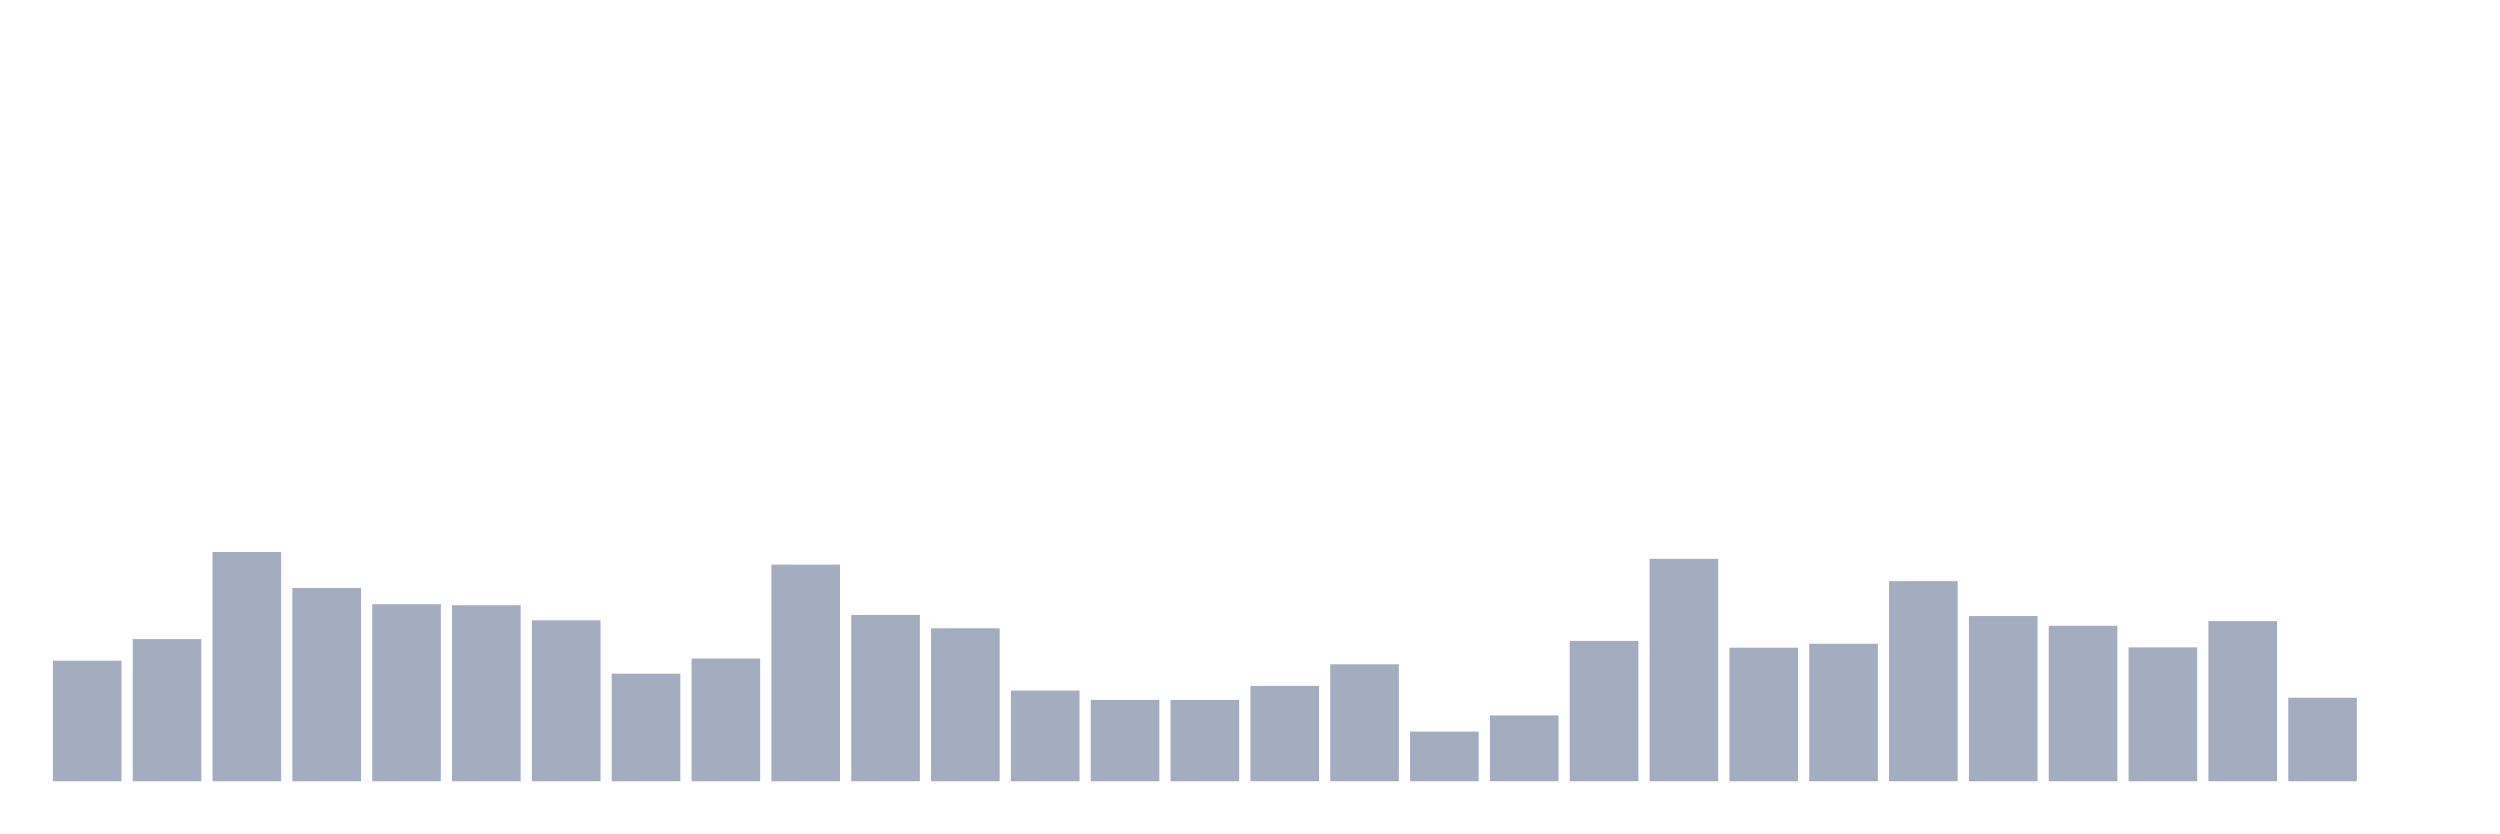
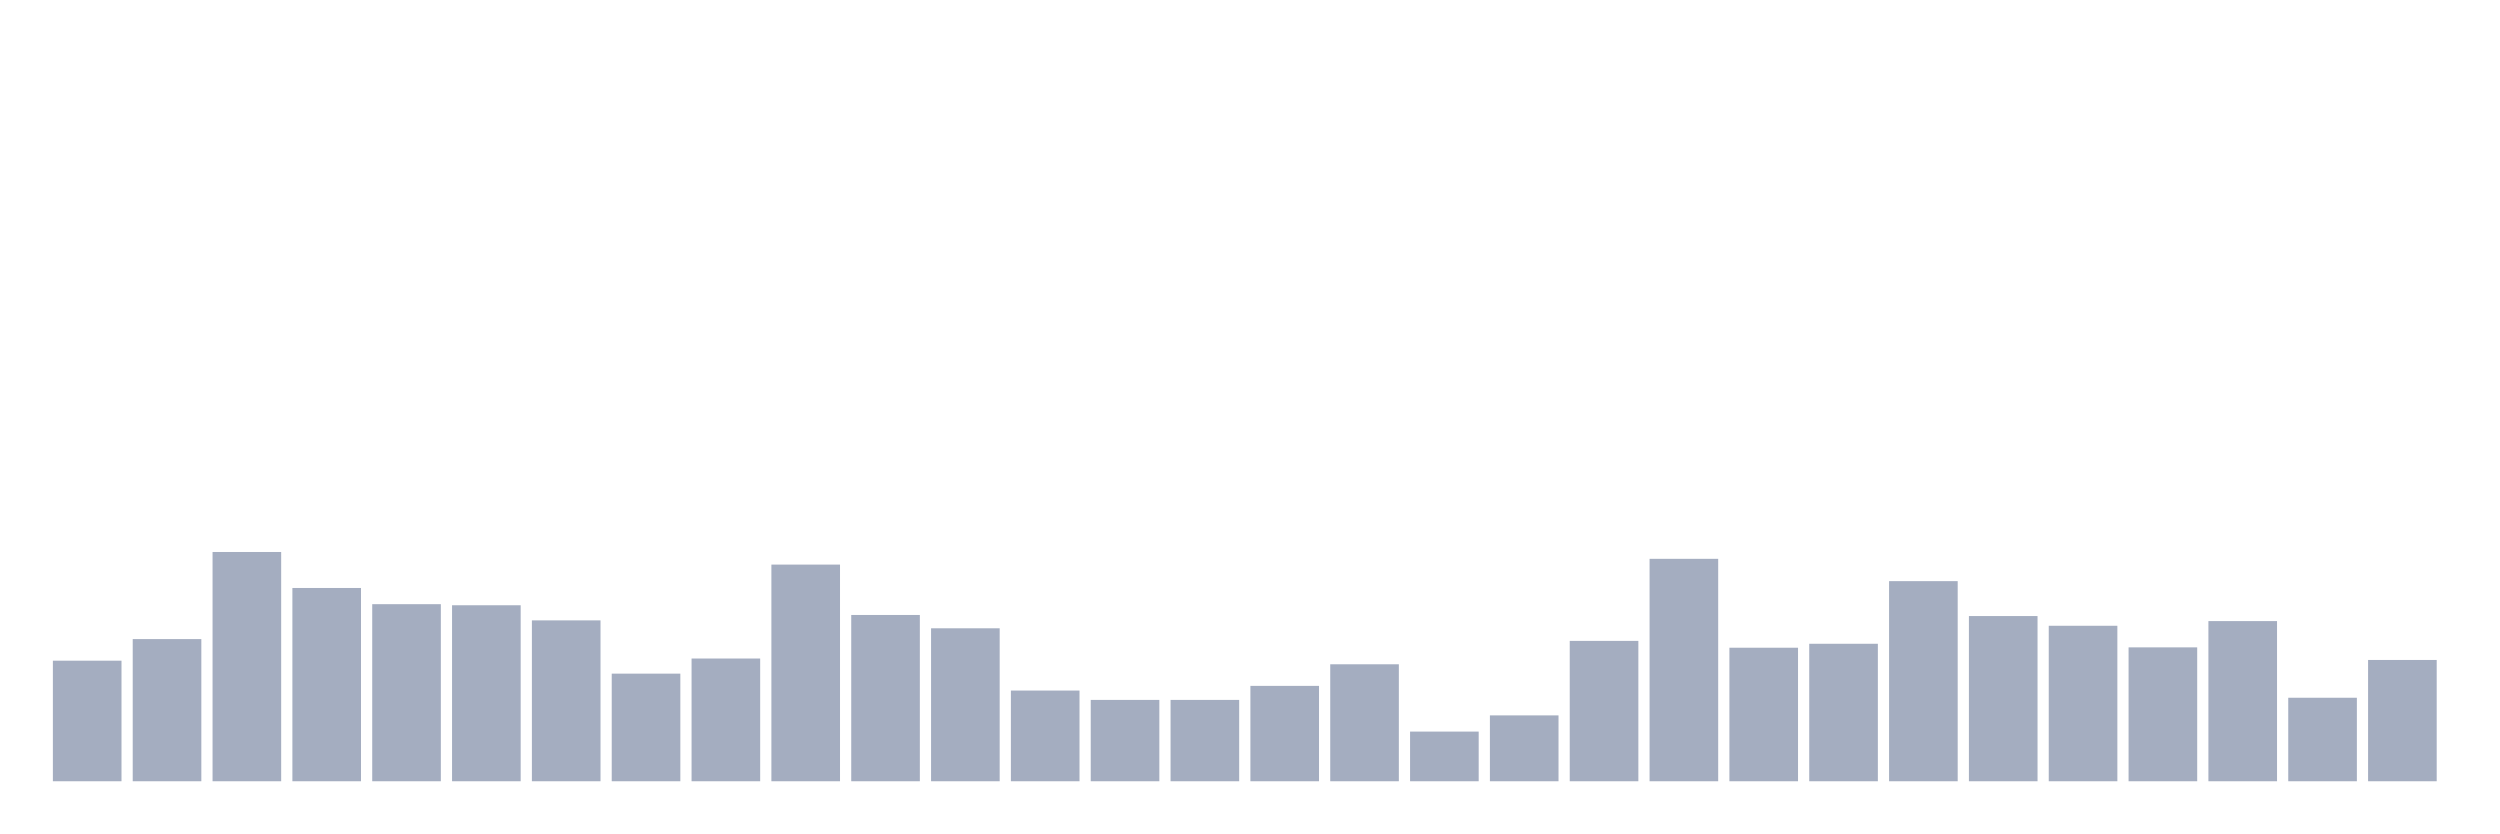
<svg xmlns="http://www.w3.org/2000/svg" viewBox="0 0 480 160">
  <g transform="translate(10,10)">
    <rect class="bar" x="0.153" width="13.175" y="116.851" height="23.149" fill="rgb(164,173,192)" />
    <rect class="bar" x="15.482" width="13.175" y="112.705" height="27.295" fill="rgb(164,173,192)" />
    <rect class="bar" x="30.81" width="13.175" y="95.982" height="44.018" fill="rgb(164,173,192)" />
    <rect class="bar" x="46.138" width="13.175" y="102.892" height="37.108" fill="rgb(164,173,192)" />
    <rect class="bar" x="61.466" width="13.175" y="106.002" height="33.998" fill="rgb(164,173,192)" />
    <rect class="bar" x="76.794" width="13.175" y="106.209" height="33.791" fill="rgb(164,173,192)" />
    <rect class="bar" x="92.123" width="13.175" y="109.112" height="30.888" fill="rgb(164,173,192)" />
    <rect class="bar" x="107.451" width="13.175" y="119.339" height="20.661" fill="rgb(164,173,192)" />
    <rect class="bar" x="122.779" width="13.175" y="116.436" height="23.564" fill="rgb(164,173,192)" />
    <rect class="bar" x="138.107" width="13.175" y="98.401" height="41.599" fill="rgb(164,173,192)" />
    <rect class="bar" x="153.436" width="13.175" y="108.075" height="31.925" fill="rgb(164,173,192)" />
    <rect class="bar" x="168.764" width="13.175" y="110.632" height="29.368" fill="rgb(164,173,192)" />
    <rect class="bar" x="184.092" width="13.175" y="122.586" height="17.414" fill="rgb(164,173,192)" />
    <rect class="bar" x="199.42" width="13.175" y="124.383" height="15.617" fill="rgb(164,173,192)" />
    <rect class="bar" x="214.748" width="13.175" y="124.383" height="15.617" fill="rgb(164,173,192)" />
    <rect class="bar" x="230.077" width="13.175" y="121.688" height="18.312" fill="rgb(164,173,192)" />
    <rect class="bar" x="245.405" width="13.175" y="117.542" height="22.458" fill="rgb(164,173,192)" />
    <rect class="bar" x="260.733" width="13.175" y="130.464" height="9.536" fill="rgb(164,173,192)" />
    <rect class="bar" x="276.061" width="13.175" y="127.354" height="12.646" fill="rgb(164,173,192)" />
    <rect class="bar" x="291.39" width="13.175" y="113.05" height="26.95" fill="rgb(164,173,192)" />
    <rect class="bar" x="306.718" width="13.175" y="97.295" height="42.705" fill="rgb(164,173,192)" />
    <rect class="bar" x="322.046" width="13.175" y="114.363" height="25.637" fill="rgb(164,173,192)" />
    <rect class="bar" x="337.374" width="13.175" y="113.603" height="26.397" fill="rgb(164,173,192)" />
    <rect class="bar" x="352.702" width="13.175" y="101.579" height="38.421" fill="rgb(164,173,192)" />
    <rect class="bar" x="368.031" width="13.175" y="108.282" height="31.718" fill="rgb(164,173,192)" />
    <rect class="bar" x="383.359" width="13.175" y="110.148" height="29.852" fill="rgb(164,173,192)" />
    <rect class="bar" x="398.687" width="13.175" y="114.294" height="25.706" fill="rgb(164,173,192)" />
    <rect class="bar" x="414.015" width="13.175" y="109.25" height="30.75" fill="rgb(164,173,192)" />
    <rect class="bar" x="429.344" width="13.175" y="123.968" height="16.032" fill="rgb(164,173,192)" />
-     <rect class="bar" x="444.672" width="13.175" y="140" height="0" fill="rgb(164,173,192)" />
+     <rect class="bar" x="444.672" width="13.175" y="116.713" height="23.287" fill="rgb(164,173,192)" />
  </g>
</svg>
